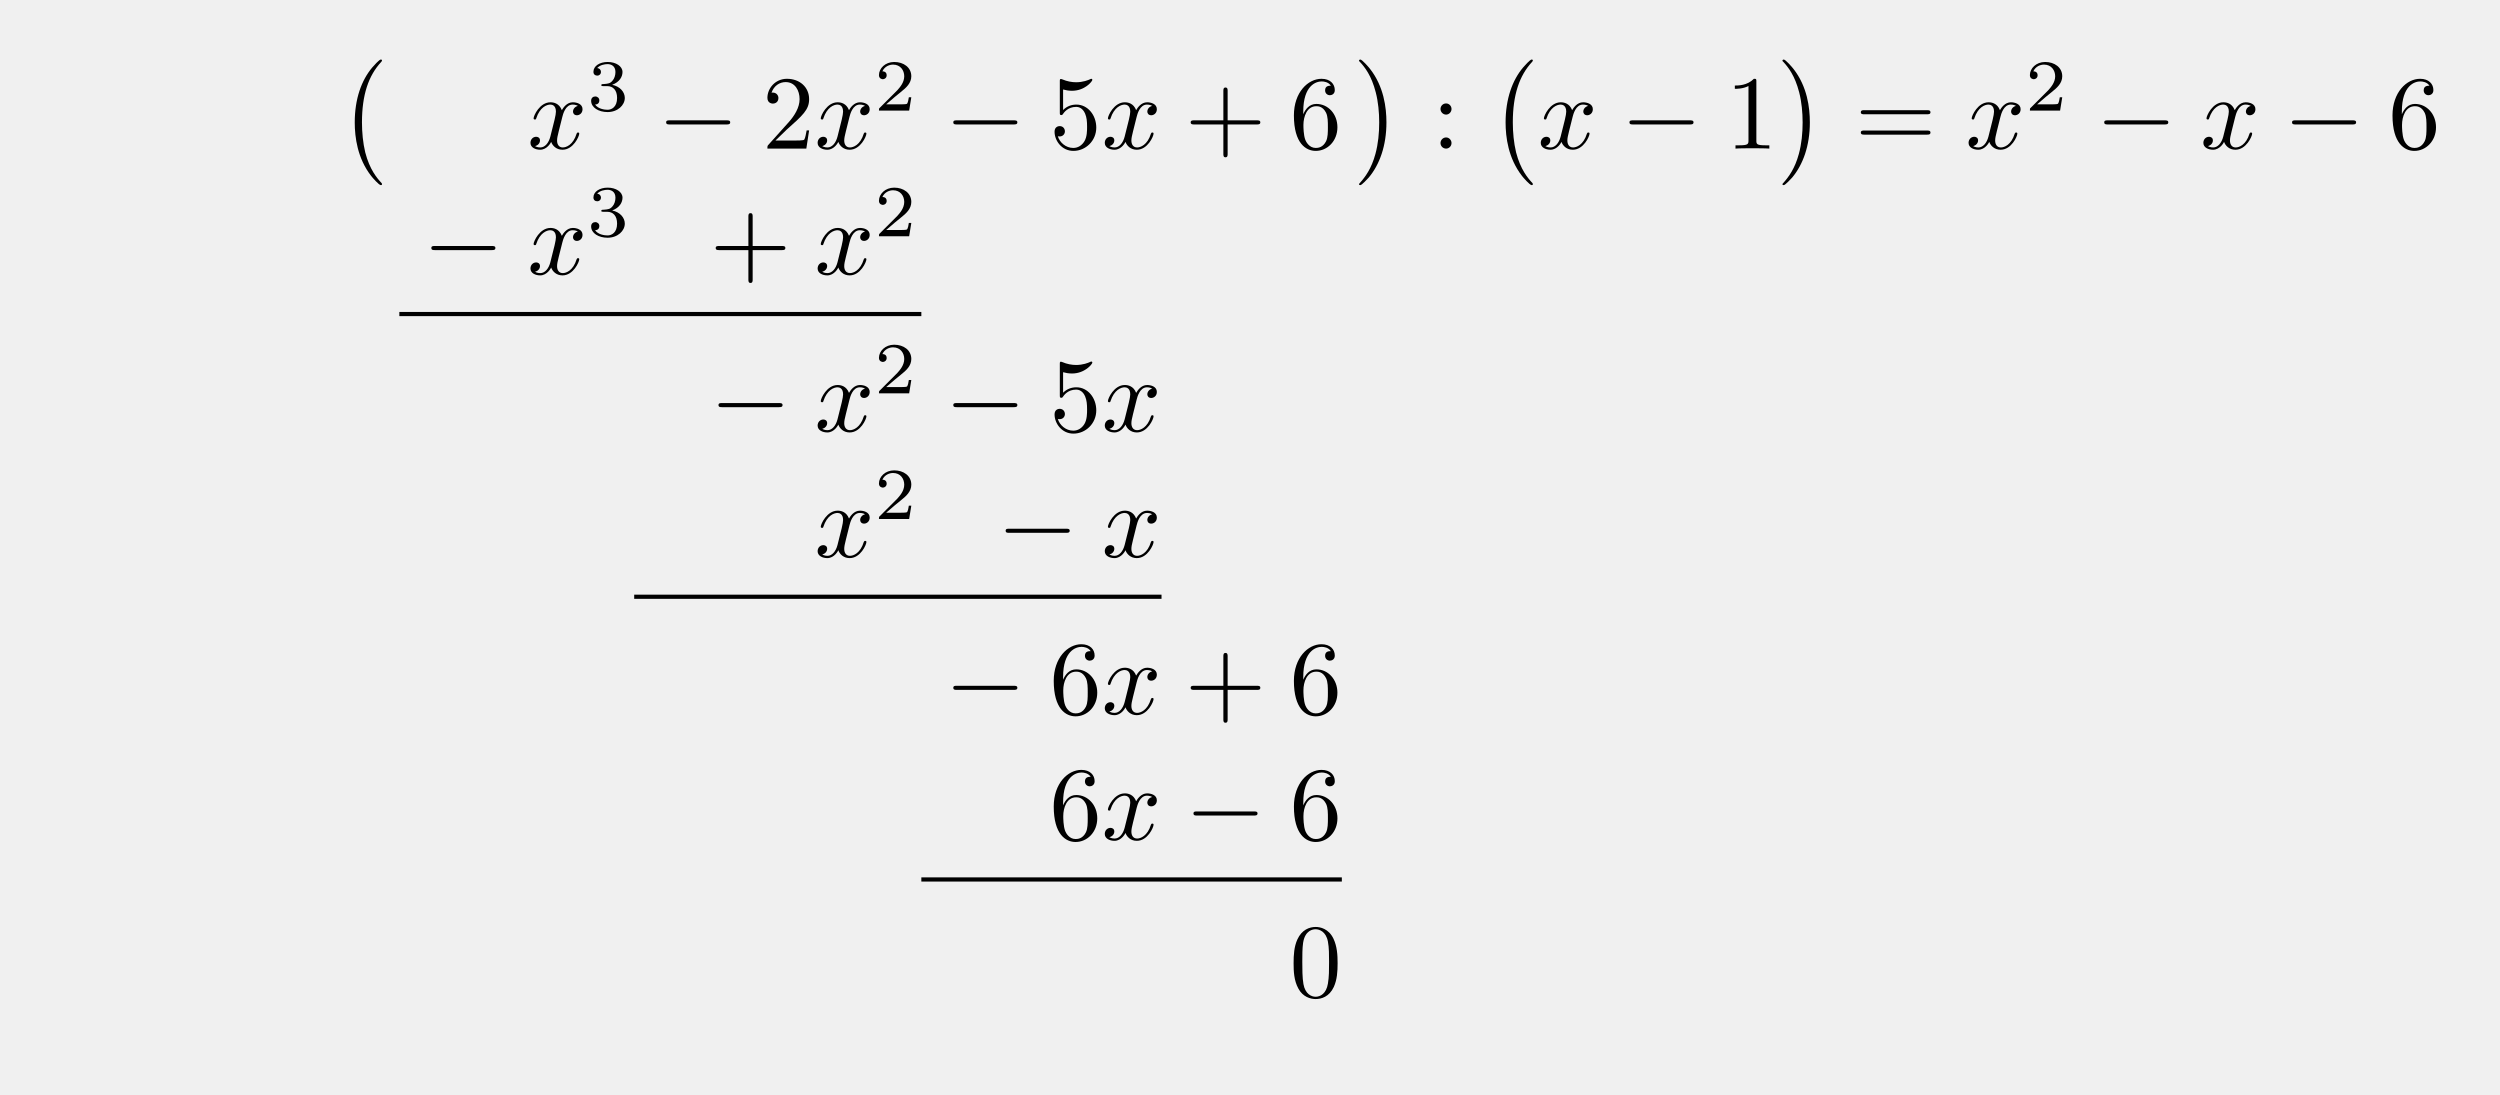
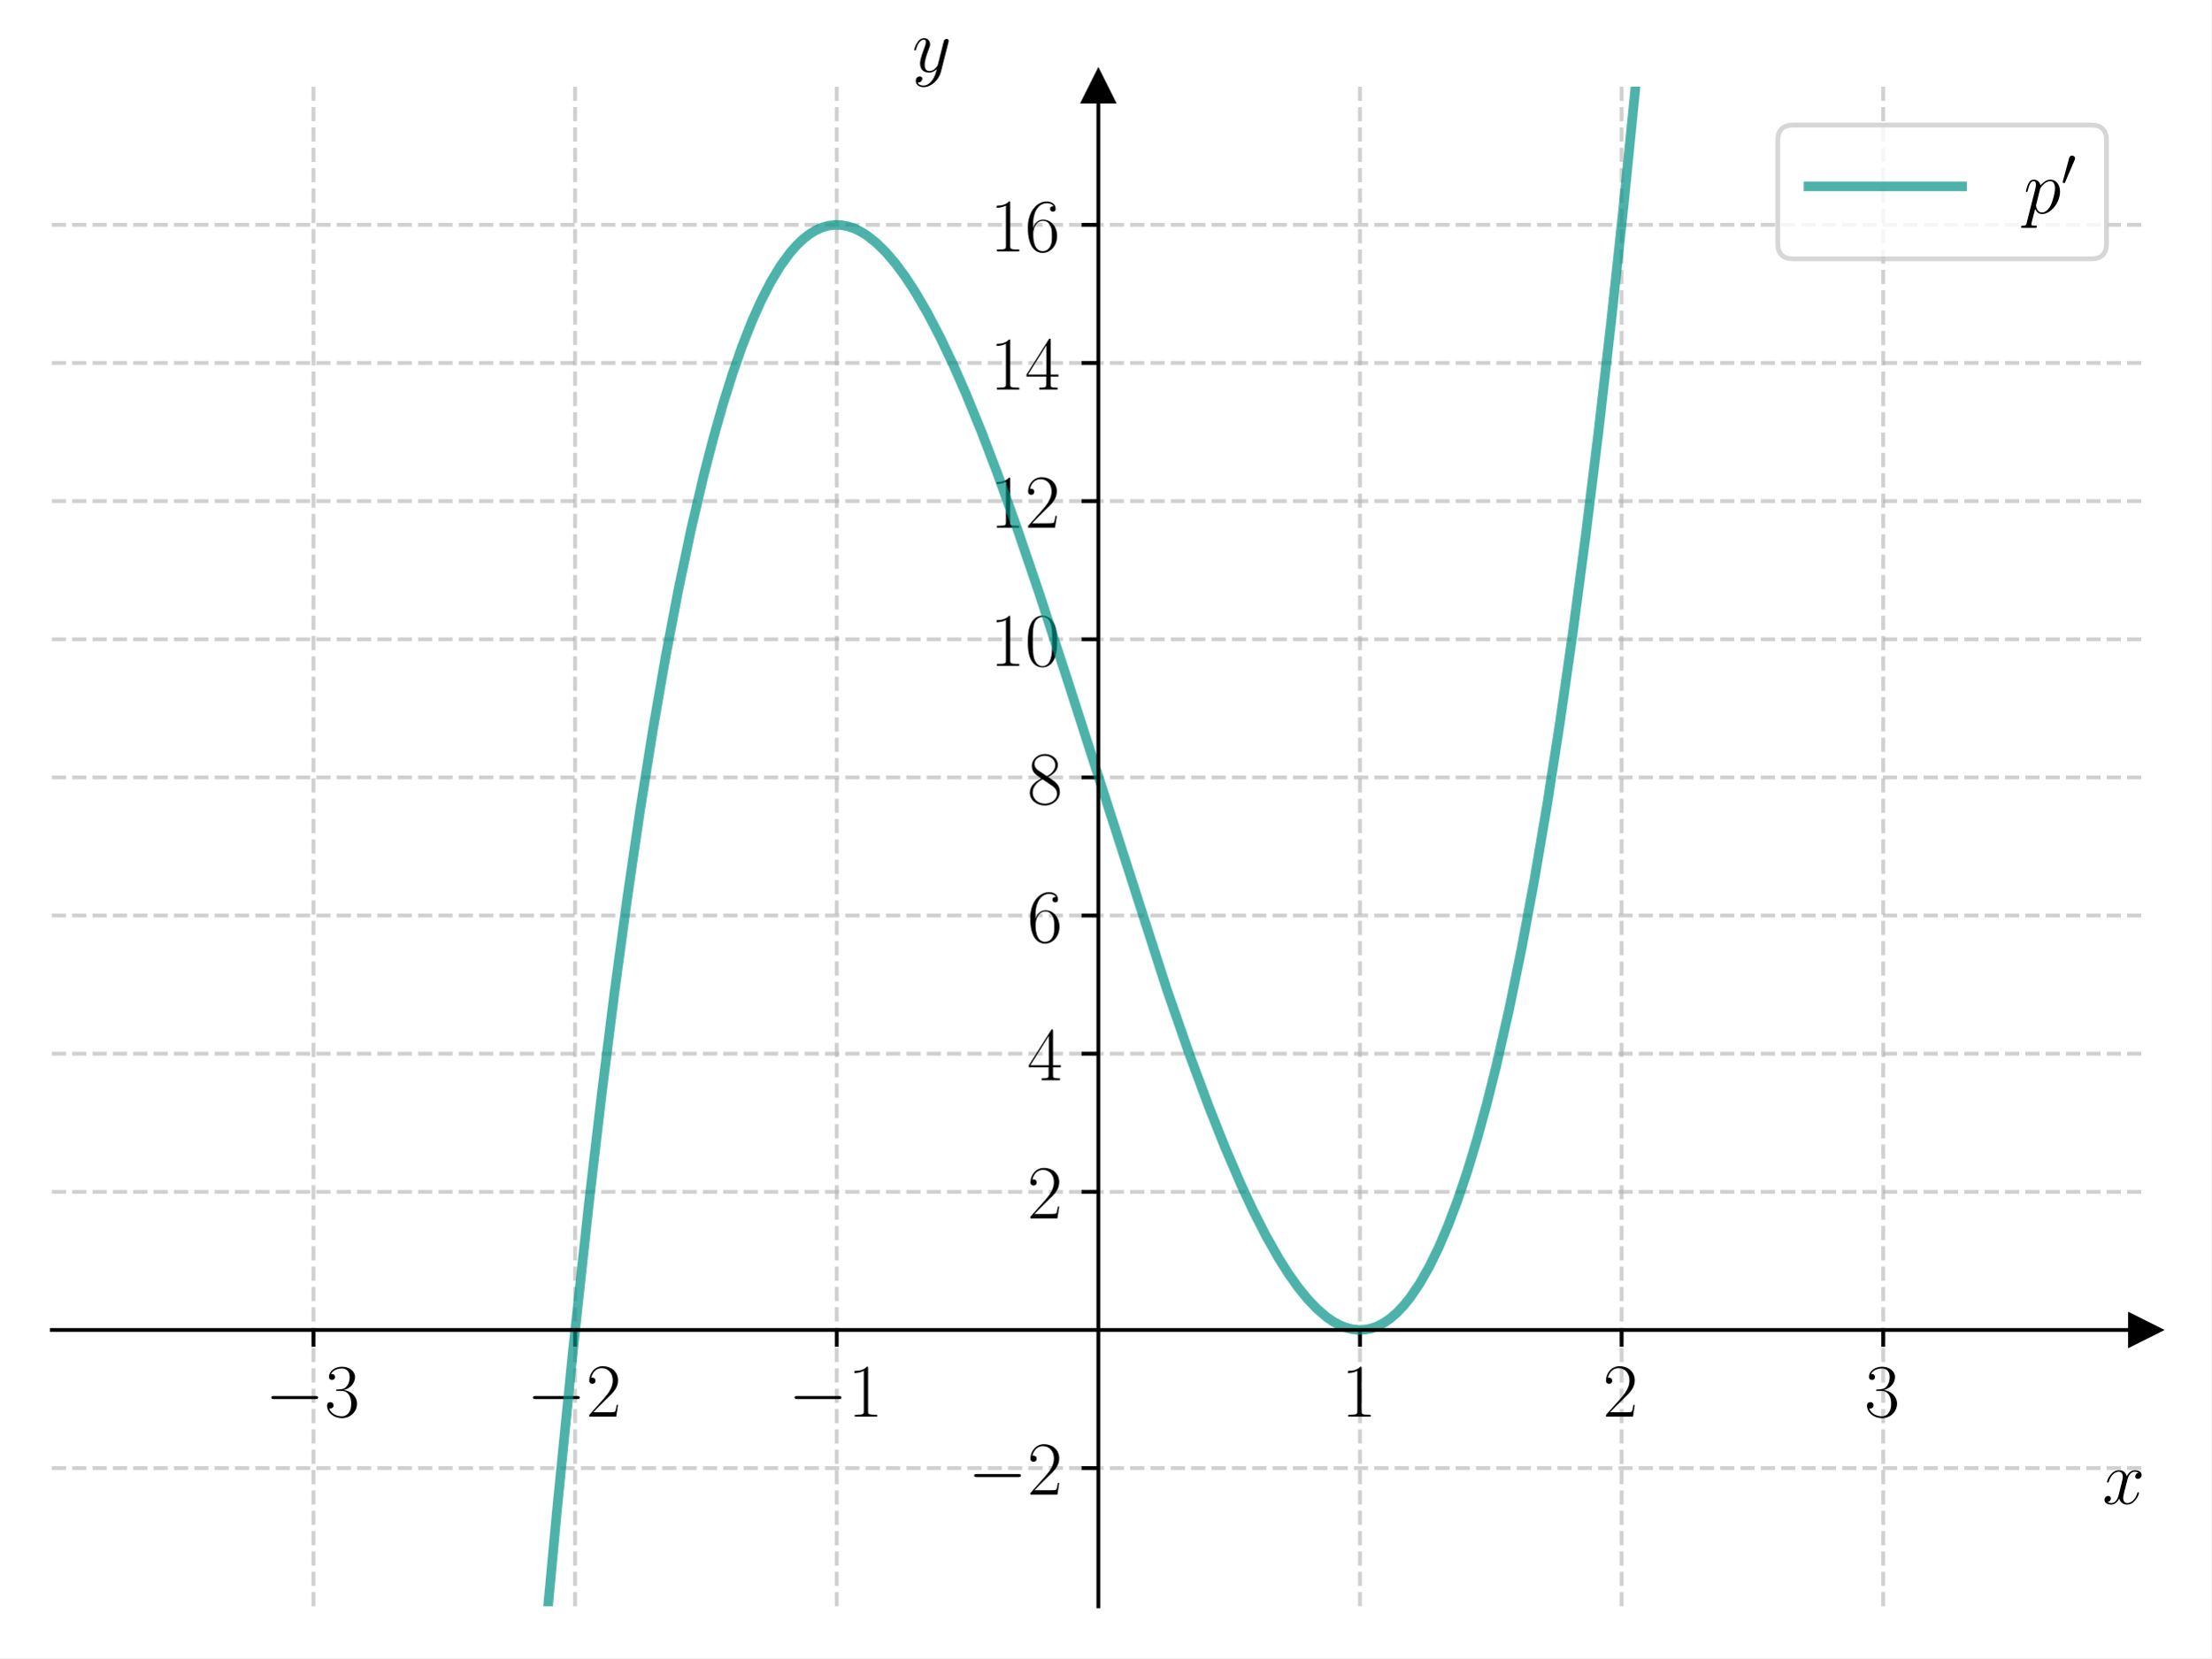
- <svg xmlns="http://www.w3.org/2000/svg" xmlns:xlink="http://www.w3.org/1999/xlink" width="237.86" height="104.091" viewBox="0 0 237.86 104.091">
+ <svg xmlns="http://www.w3.org/2000/svg" xmlns:xlink="http://www.w3.org/1999/xlink" width="460.8pt" height="345.6pt" viewBox="0 0 460.8 345.6" version="1.1">
  <defs>
-     <g>
-       <g id="glyph-0-0">
-         <path d="M 4.109 11.453 C 4.109 11.422 4.094 11.391 4.078 11.359 C 3.625 10.875 2.938 10.062 2.516 8.438 C 2.297 7.531 2.203 6.516 2.203 5.578 C 2.203 2.953 2.828 1.125 4.031 -0.172 C 4.109 -0.266 4.109 -0.281 4.109 -0.297 C 4.109 -0.406 4.031 -0.406 4 -0.406 C 3.844 -0.406 3.312 0.203 3.188 0.344 C 2.156 1.562 1.516 3.344 1.516 5.578 C 1.516 6.984 1.766 8.984 3.078 10.672 C 3.172 10.797 3.812 11.547 4 11.547 C 4.031 11.547 4.109 11.547 4.109 11.453 Z M 4.109 11.453 " />
-       </g>
-       <g id="glyph-0-1">
-         <path d="M 3.047 5.578 C 3.047 4.172 2.797 2.156 1.484 0.484 C 1.391 0.359 0.734 -0.406 0.562 -0.406 C 0.516 -0.406 0.438 -0.375 0.438 -0.297 C 0.438 -0.266 0.453 -0.234 0.5 -0.203 C 0.984 0.312 1.625 1.125 2.031 2.719 C 2.266 3.625 2.359 4.641 2.359 5.578 C 2.359 6.578 2.266 7.594 2 8.578 C 1.625 9.969 1.031 10.766 0.531 11.328 C 0.438 11.422 0.438 11.438 0.438 11.453 C 0.438 11.531 0.516 11.547 0.562 11.547 C 0.703 11.547 1.25 10.953 1.375 10.812 C 2.391 9.594 3.047 7.812 3.047 5.578 Z M 3.047 5.578 " />
-       </g>
-       <g id="glyph-1-0">
-         <path d="M 3.328 -3.016 C 3.391 -3.266 3.625 -4.188 4.312 -4.188 C 4.359 -4.188 4.609 -4.188 4.812 -4.062 C 4.531 -4 4.344 -3.766 4.344 -3.516 C 4.344 -3.359 4.453 -3.172 4.719 -3.172 C 4.938 -3.172 5.25 -3.344 5.25 -3.75 C 5.25 -4.266 4.672 -4.406 4.328 -4.406 C 3.75 -4.406 3.406 -3.875 3.281 -3.656 C 3.031 -4.312 2.5 -4.406 2.203 -4.406 C 1.172 -4.406 0.594 -3.125 0.594 -2.875 C 0.594 -2.766 0.703 -2.766 0.719 -2.766 C 0.797 -2.766 0.828 -2.797 0.844 -2.875 C 1.188 -3.938 1.844 -4.188 2.188 -4.188 C 2.375 -4.188 2.719 -4.094 2.719 -3.516 C 2.719 -3.203 2.547 -2.547 2.188 -1.141 C 2.031 -0.531 1.672 -0.109 1.234 -0.109 C 1.172 -0.109 0.953 -0.109 0.734 -0.234 C 0.984 -0.297 1.203 -0.5 1.203 -0.781 C 1.203 -1.047 0.984 -1.125 0.844 -1.125 C 0.531 -1.125 0.297 -0.875 0.297 -0.547 C 0.297 -0.094 0.781 0.109 1.219 0.109 C 1.891 0.109 2.25 -0.594 2.266 -0.641 C 2.391 -0.281 2.75 0.109 3.344 0.109 C 4.375 0.109 4.938 -1.172 4.938 -1.422 C 4.938 -1.531 4.859 -1.531 4.828 -1.531 C 4.734 -1.531 4.719 -1.484 4.688 -1.422 C 4.359 -0.344 3.688 -0.109 3.375 -0.109 C 2.984 -0.109 2.828 -0.422 2.828 -0.766 C 2.828 -0.984 2.875 -1.203 2.984 -1.641 Z M 3.328 -3.016 " />
-       </g>
-       <g id="glyph-2-0">
-         <path d="M 1.906 -2.328 C 2.453 -2.328 2.844 -1.953 2.844 -1.203 C 2.844 -0.344 2.328 -0.078 1.938 -0.078 C 1.656 -0.078 1.031 -0.156 0.75 -0.578 C 1.078 -0.578 1.156 -0.812 1.156 -0.969 C 1.156 -1.188 0.984 -1.344 0.766 -1.344 C 0.578 -1.344 0.375 -1.219 0.375 -0.938 C 0.375 -0.281 1.094 0.141 1.938 0.141 C 2.906 0.141 3.578 -0.516 3.578 -1.203 C 3.578 -1.75 3.141 -2.297 2.375 -2.453 C 3.094 -2.719 3.359 -3.234 3.359 -3.672 C 3.359 -4.219 2.734 -4.625 1.953 -4.625 C 1.188 -4.625 0.594 -4.25 0.594 -3.688 C 0.594 -3.453 0.75 -3.328 0.953 -3.328 C 1.172 -3.328 1.312 -3.484 1.312 -3.672 C 1.312 -3.875 1.172 -4.031 0.953 -4.047 C 1.203 -4.344 1.672 -4.422 1.938 -4.422 C 2.25 -4.422 2.688 -4.266 2.688 -3.672 C 2.688 -3.375 2.594 -3.047 2.406 -2.844 C 2.188 -2.578 1.984 -2.562 1.641 -2.531 C 1.469 -2.516 1.453 -2.516 1.422 -2.516 C 1.406 -2.516 1.344 -2.5 1.344 -2.422 C 1.344 -2.328 1.406 -2.328 1.531 -2.328 Z M 1.906 -2.328 " />
-       </g>
-       <g id="glyph-2-1">
-         <path d="M 3.516 -1.266 L 3.281 -1.266 C 3.266 -1.109 3.188 -0.703 3.094 -0.641 C 3.047 -0.594 2.516 -0.594 2.406 -0.594 L 1.125 -0.594 C 1.859 -1.234 2.109 -1.438 2.516 -1.766 C 3.031 -2.172 3.516 -2.609 3.516 -3.266 C 3.516 -4.109 2.781 -4.625 1.891 -4.625 C 1.031 -4.625 0.438 -4.016 0.438 -3.375 C 0.438 -3.031 0.734 -2.984 0.812 -2.984 C 0.969 -2.984 1.172 -3.109 1.172 -3.359 C 1.172 -3.484 1.125 -3.734 0.766 -3.734 C 0.984 -4.219 1.453 -4.375 1.781 -4.375 C 2.484 -4.375 2.844 -3.828 2.844 -3.266 C 2.844 -2.656 2.406 -2.188 2.188 -1.938 L 0.516 -0.266 C 0.438 -0.203 0.438 -0.188 0.438 0 L 3.312 0 Z M 3.516 -1.266 " />
-       </g>
-       <g id="glyph-3-0">
-         <path d="M 6.562 -2.297 C 6.734 -2.297 6.922 -2.297 6.922 -2.5 C 6.922 -2.688 6.734 -2.688 6.562 -2.688 L 1.172 -2.688 C 1 -2.688 0.828 -2.688 0.828 -2.5 C 0.828 -2.297 1 -2.297 1.172 -2.297 Z M 6.562 -2.297 " />
-       </g>
-       <g id="glyph-4-0">
-         <path d="M 1.266 -0.766 L 2.328 -1.797 C 3.875 -3.172 4.469 -3.703 4.469 -4.703 C 4.469 -5.844 3.578 -6.641 2.359 -6.641 C 1.234 -6.641 0.5 -5.719 0.5 -4.828 C 0.5 -4.281 1 -4.281 1.031 -4.281 C 1.203 -4.281 1.547 -4.391 1.547 -4.812 C 1.547 -5.062 1.359 -5.328 1.016 -5.328 C 0.938 -5.328 0.922 -5.328 0.891 -5.312 C 1.109 -5.969 1.656 -6.328 2.234 -6.328 C 3.141 -6.328 3.562 -5.516 3.562 -4.703 C 3.562 -3.906 3.078 -3.125 2.516 -2.5 L 0.609 -0.375 C 0.5 -0.266 0.5 -0.234 0.5 0 L 4.203 0 L 4.469 -1.734 L 4.234 -1.734 C 4.172 -1.438 4.109 -1 4 -0.844 C 3.938 -0.766 3.281 -0.766 3.062 -0.766 Z M 1.266 -0.766 " />
-       </g>
-       <g id="glyph-4-1">
-         <path d="M 4.469 -2 C 4.469 -3.188 3.656 -4.188 2.578 -4.188 C 2.109 -4.188 1.672 -4.031 1.312 -3.672 L 1.312 -5.625 C 1.516 -5.562 1.844 -5.5 2.156 -5.5 C 3.391 -5.5 4.094 -6.406 4.094 -6.531 C 4.094 -6.594 4.062 -6.641 3.984 -6.641 C 3.984 -6.641 3.953 -6.641 3.906 -6.609 C 3.703 -6.516 3.219 -6.312 2.547 -6.312 C 2.156 -6.312 1.688 -6.391 1.219 -6.594 C 1.141 -6.625 1.125 -6.625 1.109 -6.625 C 1 -6.625 1 -6.547 1 -6.391 L 1 -3.438 C 1 -3.266 1 -3.188 1.141 -3.188 C 1.219 -3.188 1.234 -3.203 1.281 -3.266 C 1.391 -3.422 1.75 -3.969 2.562 -3.969 C 3.078 -3.969 3.328 -3.516 3.406 -3.328 C 3.562 -2.953 3.594 -2.578 3.594 -2.078 C 3.594 -1.719 3.594 -1.125 3.344 -0.703 C 3.109 -0.312 2.734 -0.062 2.281 -0.062 C 1.562 -0.062 0.984 -0.594 0.812 -1.172 C 0.844 -1.172 0.875 -1.156 0.984 -1.156 C 1.312 -1.156 1.484 -1.406 1.484 -1.641 C 1.484 -1.891 1.312 -2.141 0.984 -2.141 C 0.844 -2.141 0.5 -2.062 0.5 -1.609 C 0.5 -0.75 1.188 0.219 2.297 0.219 C 3.453 0.219 4.469 -0.734 4.469 -2 Z M 4.469 -2 " />
-       </g>
-       <g id="glyph-4-2">
-         <path d="M 4.078 -2.297 L 6.859 -2.297 C 7 -2.297 7.188 -2.297 7.188 -2.5 C 7.188 -2.688 7 -2.688 6.859 -2.688 L 4.078 -2.688 L 4.078 -5.484 C 4.078 -5.625 4.078 -5.812 3.875 -5.812 C 3.672 -5.812 3.672 -5.625 3.672 -5.484 L 3.672 -2.688 L 0.891 -2.688 C 0.75 -2.688 0.562 -2.688 0.562 -2.5 C 0.562 -2.297 0.75 -2.297 0.891 -2.297 L 3.672 -2.297 L 3.672 0.5 C 3.672 0.641 3.672 0.828 3.875 0.828 C 4.078 0.828 4.078 0.641 4.078 0.5 Z M 4.078 -2.297 " />
-       </g>
-       <g id="glyph-4-3">
-         <path d="M 1.312 -3.266 L 1.312 -3.516 C 1.312 -6.031 2.547 -6.391 3.062 -6.391 C 3.297 -6.391 3.719 -6.328 3.938 -5.984 C 3.781 -5.984 3.391 -5.984 3.391 -5.547 C 3.391 -5.234 3.625 -5.078 3.844 -5.078 C 4 -5.078 4.312 -5.172 4.312 -5.562 C 4.312 -6.156 3.875 -6.641 3.047 -6.641 C 1.766 -6.641 0.422 -5.359 0.422 -3.156 C 0.422 -0.484 1.578 0.219 2.5 0.219 C 3.609 0.219 4.562 -0.719 4.562 -2.031 C 4.562 -3.297 3.672 -4.25 2.562 -4.25 C 1.891 -4.25 1.516 -3.75 1.312 -3.266 Z M 2.5 -0.062 C 1.875 -0.062 1.578 -0.656 1.516 -0.812 C 1.328 -1.281 1.328 -2.078 1.328 -2.25 C 1.328 -3.031 1.656 -4.031 2.547 -4.031 C 2.719 -4.031 3.172 -4.031 3.484 -3.406 C 3.656 -3.047 3.656 -2.531 3.656 -2.047 C 3.656 -1.562 3.656 -1.062 3.484 -0.703 C 3.188 -0.109 2.734 -0.062 2.5 -0.062 Z M 2.5 -0.062 " />
-       </g>
-       <g id="glyph-4-4">
-         <path d="M 1.906 -3.766 C 1.906 -4.062 1.672 -4.297 1.391 -4.297 C 1.094 -4.297 0.859 -4.062 0.859 -3.766 C 0.859 -3.484 1.094 -3.234 1.391 -3.234 C 1.672 -3.234 1.906 -3.484 1.906 -3.766 Z M 1.906 -0.531 C 1.906 -0.812 1.672 -1.062 1.391 -1.062 C 1.094 -1.062 0.859 -0.812 0.859 -0.531 C 0.859 -0.234 1.094 0 1.391 0 C 1.672 0 1.906 -0.234 1.906 -0.531 Z M 1.906 -0.531 " />
-       </g>
-       <g id="glyph-4-5">
-         <path d="M 2.938 -6.375 C 2.938 -6.625 2.938 -6.641 2.703 -6.641 C 2.078 -6 1.203 -6 0.891 -6 L 0.891 -5.688 C 1.094 -5.688 1.672 -5.688 2.188 -5.953 L 2.188 -0.781 C 2.188 -0.422 2.156 -0.312 1.266 -0.312 L 0.953 -0.312 L 0.953 0 C 1.297 -0.031 2.156 -0.031 2.562 -0.031 C 2.953 -0.031 3.828 -0.031 4.172 0 L 4.172 -0.312 L 3.859 -0.312 C 2.953 -0.312 2.938 -0.422 2.938 -0.781 Z M 2.938 -6.375 " />
-       </g>
-       <g id="glyph-4-6">
-         <path d="M 6.844 -3.266 C 7 -3.266 7.188 -3.266 7.188 -3.453 C 7.188 -3.656 7 -3.656 6.859 -3.656 L 0.891 -3.656 C 0.75 -3.656 0.562 -3.656 0.562 -3.453 C 0.562 -3.266 0.75 -3.266 0.891 -3.266 Z M 6.859 -1.328 C 7 -1.328 7.188 -1.328 7.188 -1.531 C 7.188 -1.719 7 -1.719 6.844 -1.719 L 0.891 -1.719 C 0.75 -1.719 0.562 -1.719 0.562 -1.531 C 0.562 -1.328 0.75 -1.328 0.891 -1.328 Z M 6.859 -1.328 " />
-       </g>
-       <g id="glyph-4-7">
-         <path d="M 4.578 -3.188 C 4.578 -3.984 4.531 -4.781 4.188 -5.516 C 3.734 -6.484 2.906 -6.641 2.5 -6.641 C 1.891 -6.641 1.172 -6.375 0.75 -5.453 C 0.438 -4.766 0.391 -3.984 0.391 -3.188 C 0.391 -2.438 0.422 -1.547 0.844 -0.781 C 1.266 0.016 2 0.219 2.484 0.219 C 3.016 0.219 3.781 0.016 4.219 -0.938 C 4.531 -1.625 4.578 -2.406 4.578 -3.188 Z M 2.484 0 C 2.094 0 1.5 -0.25 1.328 -1.203 C 1.219 -1.797 1.219 -2.719 1.219 -3.312 C 1.219 -3.953 1.219 -4.609 1.297 -5.141 C 1.484 -6.328 2.234 -6.422 2.484 -6.422 C 2.812 -6.422 3.469 -6.234 3.656 -5.25 C 3.766 -4.688 3.766 -3.938 3.766 -3.312 C 3.766 -2.562 3.766 -1.891 3.656 -1.25 C 3.5 -0.297 2.938 0 2.484 0 Z M 2.484 0 " />
-       </g>
+     <style type="text/css">*{stroke-linejoin: round; stroke-linecap: butt}</style>
+   </defs>
+   <g id="figure_1">
+     <g id="patch_1">
+       <path d="M 0 345.6  L 460.8 345.6  L 460.8 0  L 0 0  z " style="fill: #ffffff" />
    </g>
+     <g id="axes_1">
+       <g id="patch_2">
+         <path d="M 10.8 334.8  L 447 334.8  L 447 18.065  L 10.8 18.065  z " style="fill: #ffffff" />
+       </g>
+       <g id="matplotlib.axis_1">
+         <g id="xtick_1">
+           <g id="line2d_1">
+             <path d="M 65.325 334.8  L 65.325 18.065  " clip-path="url(#pd3515b9372)" style="fill: none; stroke-dasharray: 2.96,1.28; stroke-dashoffset: 0; stroke: #b0b0b0; stroke-opacity: 0.6; stroke-width: 0.8" />
+           </g>
+           <g id="line2d_2">
+             <defs>
+               <path id="md8da3b4381" d="M 0 0  L 0 3.5  " style="stroke: #000000; stroke-width: 0.8" />
+             </defs>
+             <g>
+               <use xlink:href="#md8da3b4381" x="65.325" y="277.212" style="stroke: #000000; stroke-width: 0.8" />
+             </g>
+           </g>
+           <g id="text_1">
+             <g transform="translate(55.22401 295.2813) scale(0.16 -0.16)">
+               <defs>
+                 <path id="CMSY10-0" d="M 4218 1472  C 4326 1472 4442 1472 4442 1600  C 4442 1728 4326 1728 4218 1728  L 755 1728  C 646 1728 531 1728 531 1600  C 531 1472 646 1472 755 1472  L 4218 1472  z " transform="scale(0.015625)" />
+                 <path id="CMR17-33" d="M 1414 2157  C 1984 2157 2234 1662 2234 1090  C 2234 320 1824 25 1453 25  C 1114 25 563 194 390 693  C 422 680 454 680 486 680  C 640 680 755 782 755 948  C 755 1133 614 1216 486 1216  C 378 1216 211 1165 211 926  C 211 335 787 -128 1466 -128  C 2176 -128 2720 430 2720 1085  C 2720 1707 2208 2157 1600 2227  C 2086 2328 2554 2756 2554 3329  C 2554 3820 2048 4179 1472 4179  C 890 4179 378 3829 378 3329  C 378 3110 544 3072 627 3072  C 762 3072 877 3155 877 3321  C 877 3486 762 3569 627 3569  C 602 3569 570 3569 544 3557  C 730 3959 1235 4032 1459 4032  C 1683 4032 2106 3925 2106 3320  C 2106 3143 2080 2828 1862 2550  C 1670 2304 1453 2304 1242 2284  C 1210 2284 1062 2269 1037 2269  C 992 2263 966 2257 966 2208  C 966 2163 973 2157 1101 2157  L 1414 2157  z " transform="scale(0.015625)" />
+               </defs>
+               <use xlink:href="#CMSY10-0" transform="scale(0.996264)" />
+               <use xlink:href="#CMR17-33" transform="translate(77.48747 0) scale(0.996264)" />
+             </g>
+           </g>
+         </g>
+         <g id="xtick_2">
+           <g id="line2d_3">
+             <path d="M 119.85 334.8  L 119.85 18.065  " clip-path="url(#pd3515b9372)" style="fill: none; stroke-dasharray: 2.96,1.28; stroke-dashoffset: 0; stroke: #b0b0b0; stroke-opacity: 0.6; stroke-width: 0.8" />
+           </g>
+           <g id="line2d_4">
+             <g>
+               <use xlink:href="#md8da3b4381" x="119.85" y="277.212" style="stroke: #000000; stroke-width: 0.8" />
+             </g>
+           </g>
+           <g id="text_2">
+             <g transform="translate(109.749 295.2813) scale(0.16 -0.16)">
+               <defs>
+                 <path id="CMR17-32" d="M 2669 989  L 2554 989  C 2490 536 2438 459 2413 420  C 2381 369 1920 369 1830 369  L 602 369  C 832 619 1280 1072 1824 1597  C 2214 1967 2669 2402 2669 3035  C 2669 3790 2067 4224 1395 4224  C 691 4224 262 3604 262 3030  C 262 2780 448 2748 525 2748  C 589 2748 781 2787 781 3010  C 781 3207 614 3264 525 3264  C 486 3264 448 3258 422 3245  C 544 3790 915 4058 1306 4058  C 1862 4058 2227 3617 2227 3035  C 2227 2479 1901 2000 1536 1584  L 262 146  L 262 0  L 2515 0  L 2669 989  z " transform="scale(0.015625)" />
+               </defs>
+               <use xlink:href="#CMSY10-0" transform="scale(0.996264)" />
+               <use xlink:href="#CMR17-32" transform="translate(77.48747 0) scale(0.996264)" />
+             </g>
+           </g>
+         </g>
+         <g id="xtick_3">
+           <g id="line2d_5">
+             <path d="M 174.375 334.8  L 174.375 18.065  " clip-path="url(#pd3515b9372)" style="fill: none; stroke-dasharray: 2.96,1.28; stroke-dashoffset: 0; stroke: #b0b0b0; stroke-opacity: 0.6; stroke-width: 0.8" />
+           </g>
+           <g id="line2d_6">
+             <g>
+               <use xlink:href="#md8da3b4381" x="174.375" y="277.212" style="stroke: #000000; stroke-width: 0.8" />
+             </g>
+           </g>
+           <g id="text_3">
+             <g transform="translate(164.274 295.2813) scale(0.16 -0.16)">
+               <defs>
+                 <path id="CMR17-31" d="M 1702 4058  C 1702 4192 1696 4192 1606 4192  C 1357 3916 979 3827 621 3827  C 602 3827 570 3827 563 3808  C 557 3795 557 3782 557 3648  C 755 3648 1088 3686 1344 3839  L 1344 461  C 1344 236 1331 160 781 160  L 589 160  L 589 0  C 896 0 1216 0 1523 0  C 1830 0 2150 0 2458 0  L 2458 160  L 2266 160  C 1715 160 1702 230 1702 458  L 1702 4058  z " transform="scale(0.015625)" />
+               </defs>
+               <use xlink:href="#CMSY10-0" transform="scale(0.996264)" />
+               <use xlink:href="#CMR17-31" transform="translate(77.48747 0) scale(0.996264)" />
+             </g>
+           </g>
+         </g>
+         <g id="xtick_4">
+           <g id="line2d_7">
+             <path d="M 283.425 334.8  L 283.425 18.065  " clip-path="url(#pd3515b9372)" style="fill: none; stroke-dasharray: 2.96,1.28; stroke-dashoffset: 0; stroke: #b0b0b0; stroke-opacity: 0.6; stroke-width: 0.8" />
+           </g>
+           <g id="line2d_8">
+             <g>
+               <use xlink:href="#md8da3b4381" x="283.425" y="277.212" style="stroke: #000000; stroke-width: 0.8" />
+             </g>
+           </g>
+           <g id="text_4">
+             <g transform="translate(279.523 295.2813) scale(0.16 -0.16)">
+               <use xlink:href="#CMR17-31" transform="scale(0.996264)" />
+             </g>
+           </g>
+         </g>
+         <g id="xtick_5">
+           <g id="line2d_9">
+             <path d="M 337.95 334.8  L 337.95 18.065  " clip-path="url(#pd3515b9372)" style="fill: none; stroke-dasharray: 2.96,1.28; stroke-dashoffset: 0; stroke: #b0b0b0; stroke-opacity: 0.6; stroke-width: 0.8" />
+           </g>
+           <g id="line2d_10">
+             <g>
+               <use xlink:href="#md8da3b4381" x="337.95" y="277.212" style="stroke: #000000; stroke-width: 0.8" />
+             </g>
+           </g>
+           <g id="text_5">
+             <g transform="translate(334.048 295.2813) scale(0.16 -0.16)">
+               <use xlink:href="#CMR17-32" transform="scale(0.996264)" />
+             </g>
+           </g>
+         </g>
+         <g id="xtick_6">
+           <g id="line2d_11">
+             <path d="M 392.475 334.8  L 392.475 18.065  " clip-path="url(#pd3515b9372)" style="fill: none; stroke-dasharray: 2.96,1.28; stroke-dashoffset: 0; stroke: #b0b0b0; stroke-opacity: 0.6; stroke-width: 0.8" />
+           </g>
+           <g id="line2d_12">
+             <g>
+               <use xlink:href="#md8da3b4381" x="392.475" y="277.212" style="stroke: #000000; stroke-width: 0.8" />
+             </g>
+           </g>
+           <g id="text_6">
+             <g transform="translate(388.573 295.2813) scale(0.16 -0.16)">
+               <use xlink:href="#CMR17-33" transform="scale(0.996264)" />
+             </g>
+           </g>
+         </g>
+         <g id="text_7">
+           <g transform="translate(438.1306 313.4504) scale(0.16 -0.16)">
+             <defs>
+               <path id="CMMI12-78" d="M 3034 2606  C 2829 2567 2752 2414 2752 2293  C 2752 2139 2874 2088 2963 2088  C 3155 2088 3290 2254 3290 2427  C 3290 2695 2982 2816 2714 2816  C 2323 2816 2106 2433 2048 2312  C 1901 2816 1504 2816 1389 2816  C 736 2816 390 1980 390 1839  C 390 1814 416 1782 461 1782  C 512 1782 525 1820 538 1846  C 755 2555 1184 2689 1370 2689  C 1658 2689 1715 2420 1715 2267  C 1715 2127 1677 1980 1600 1673  L 1382 798  C 1286 415 1101 64 762 64  C 730 64 570 64 435 147  C 666 192 717 383 717 460  C 717 588 621 664 499 664  C 346 664 179 530 179 326  C 179 57 480 -64 755 -64  C 1062 -64 1280 179 1414 441  C 1517 64 1837 -64 2074 -64  C 2726 -64 3072 773 3072 913  C 3072 945 3046 971 3008 971  C 2950 971 2944 939 2925 888  C 2752 326 2381 64 2093 64  C 1869 64 1747 230 1747 492  C 1747 632 1773 734 1875 1156  L 2099 2024  C 2195 2408 2413 2689 2707 2689  C 2720 2689 2899 2689 3034 2606  z " transform="scale(0.015625)" />
+             </defs>
+             <use xlink:href="#CMMI12-78" transform="scale(0.996264)" />
+           </g>
+         </g>
+       </g>
+       <g id="matplotlib.axis_2">
+         <g id="ytick_1">
+           <g id="line2d_13">
+             <path d="M 10.8 306.006  L 447 306.006  " clip-path="url(#pd3515b9372)" style="fill: none; stroke-dasharray: 2.96,1.28; stroke-dashoffset: 0; stroke: #b0b0b0; stroke-opacity: 0.6; stroke-width: 0.8" />
+           </g>
+           <g id="line2d_14">
+             <defs>
+               <path id="m8eef1fa5de" d="M 0 0  L -3.5 0  " style="stroke: #000000; stroke-width: 0.8" />
+             </defs>
+             <g>
+               <use xlink:href="#m8eef1fa5de" x="228.9" y="306.006" style="stroke: #000000; stroke-width: 0.8" />
+             </g>
+           </g>
+           <g id="text_8">
+             <g transform="translate(201.698 311.5407) scale(0.16 -0.16)">
+               <use xlink:href="#CMSY10-0" transform="scale(0.996264)" />
+               <use xlink:href="#CMR17-32" transform="translate(77.48747 0) scale(0.996264)" />
+             </g>
+           </g>
+         </g>
+         <g id="ytick_2">
+           <g id="line2d_15">
+             <path d="M 10.8 248.418  L 447 248.418  " clip-path="url(#pd3515b9372)" style="fill: none; stroke-dasharray: 2.96,1.28; stroke-dashoffset: 0; stroke: #b0b0b0; stroke-opacity: 0.6; stroke-width: 0.8" />
+           </g>
+           <g id="line2d_16">
+             <g>
+               <use xlink:href="#m8eef1fa5de" x="228.9" y="248.418" style="stroke: #000000; stroke-width: 0.8" />
+             </g>
+           </g>
+           <g id="text_9">
+             <g transform="translate(214.096 253.9524) scale(0.16 -0.16)">
+               <use xlink:href="#CMR17-32" transform="scale(0.996264)" />
+             </g>
+           </g>
+         </g>
+         <g id="ytick_3">
+           <g id="line2d_17">
+             <path d="M 10.8 219.623  L 447 219.623  " clip-path="url(#pd3515b9372)" style="fill: none; stroke-dasharray: 2.96,1.28; stroke-dashoffset: 0; stroke: #b0b0b0; stroke-opacity: 0.6; stroke-width: 0.8" />
+           </g>
+           <g id="line2d_18">
+             <g>
+               <use xlink:href="#m8eef1fa5de" x="228.9" y="219.623" style="stroke: #000000; stroke-width: 0.8" />
+             </g>
+           </g>
+           <g id="text_10">
+             <g transform="translate(214.096 225.1583) scale(0.16 -0.16)">
+               <defs>
+                 <path id="CMR17-34" d="M 2150 4122  C 2150 4256 2144 4256 2029 4256  L 128 1254  L 128 1088  L 1779 1088  L 1779 457  C 1779 224 1766 160 1318 160  L 1197 160  L 1197 0  C 1402 0 1747 0 1965 0  C 2182 0 2528 0 2733 0  L 2733 160  L 2611 160  C 2163 160 2150 224 2150 457  L 2150 1088  L 2803 1088  L 2803 1254  L 2150 1254  L 2150 4122  z M 1798 3703  L 1798 1254  L 256 1254  L 1798 3703  z " transform="scale(0.015625)" />
+               </defs>
+               <use xlink:href="#CMR17-34" transform="scale(0.996264)" />
+             </g>
+           </g>
+         </g>
+         <g id="ytick_4">
+           <g id="line2d_19">
+             <path d="M 10.8 190.829  L 447 190.829  " clip-path="url(#pd3515b9372)" style="fill: none; stroke-dasharray: 2.96,1.28; stroke-dashoffset: 0; stroke: #b0b0b0; stroke-opacity: 0.6; stroke-width: 0.8" />
+           </g>
+           <g id="line2d_20">
+             <g>
+               <use xlink:href="#m8eef1fa5de" x="228.9" y="190.829" style="stroke: #000000; stroke-width: 0.8" />
+             </g>
+           </g>
+           <g id="text_11">
+             <g transform="translate(214.096 196.3641) scale(0.16 -0.16)">
+               <defs>
+                 <path id="CMR17-36" d="M 678 2176  C 678 3690 1395 4032 1811 4032  C 1946 4032 2272 4009 2400 3776  C 2298 3776 2106 3776 2106 3553  C 2106 3381 2246 3323 2336 3323  C 2394 3323 2566 3348 2566 3560  C 2566 3954 2246 4179 1805 4179  C 1043 4179 243 3390 243 1984  C 243 253 966 -128 1478 -128  C 2099 -128 2688 427 2688 1283  C 2688 2081 2170 2662 1517 2662  C 1126 2662 838 2407 678 1960  L 678 2176  z M 1478 25  C 691 25 691 1200 691 1436  C 691 1896 909 2560 1504 2560  C 1613 2560 1926 2560 2138 2120  C 2253 1870 2253 1609 2253 1289  C 2253 944 2253 690 2118 434  C 1978 171 1773 25 1478 25  z " transform="scale(0.015625)" />
+               </defs>
+               <use xlink:href="#CMR17-36" transform="scale(0.996264)" />
+             </g>
+           </g>
+         </g>
+         <g id="ytick_5">
+           <g id="line2d_21">
+             <path d="M 10.8 162.035  L 447 162.035  " clip-path="url(#pd3515b9372)" style="fill: none; stroke-dasharray: 2.96,1.28; stroke-dashoffset: 0; stroke: #b0b0b0; stroke-opacity: 0.6; stroke-width: 0.8" />
+           </g>
+           <g id="line2d_22">
+             <g>
+               <use xlink:href="#m8eef1fa5de" x="228.9" y="162.035" style="stroke: #000000; stroke-width: 0.8" />
+             </g>
+           </g>
+           <g id="text_12">
+             <g transform="translate(214.096 167.57) scale(0.16 -0.16)">
+               <defs>
+                 <path id="CMR17-38" d="M 1741 2264  C 2144 2467 2554 2773 2554 3263  C 2554 3841 1990 4179 1472 4179  C 890 4179 378 3759 378 3180  C 378 3021 416 2747 666 2505  C 730 2442 998 2251 1171 2130  C 883 1983 211 1634 211 934  C 211 279 838 -128 1459 -128  C 2144 -128 2720 362 2720 1010  C 2720 1590 2330 1857 2074 2029  L 1741 2264  z M 902 2822  C 851 2854 595 3051 595 3351  C 595 3739 998 4032 1459 4032  C 1965 4032 2336 3676 2336 3262  C 2336 2669 1670 2331 1638 2331  C 1632 2331 1626 2331 1574 2370  L 902 2822  z M 2080 1519  C 2176 1449 2483 1240 2483 851  C 2483 381 2010 25 1472 25  C 890 25 448 438 448 940  C 448 1443 838 1862 1280 2060  L 2080 1519  z " transform="scale(0.015625)" />
+               </defs>
+               <use xlink:href="#CMR17-38" transform="scale(0.996264)" />
+             </g>
+           </g>
+         </g>
+         <g id="ytick_6">
+           <g id="line2d_23">
+             <path d="M 10.8 133.241  L 447 133.241  " clip-path="url(#pd3515b9372)" style="fill: none; stroke-dasharray: 2.96,1.28; stroke-dashoffset: 0; stroke: #b0b0b0; stroke-opacity: 0.6; stroke-width: 0.8" />
+           </g>
+           <g id="line2d_24">
+             <g>
+               <use xlink:href="#m8eef1fa5de" x="228.9" y="133.241" style="stroke: #000000; stroke-width: 0.8" />
+             </g>
+           </g>
+           <g id="text_13">
+             <g transform="translate(206.292 138.7759) scale(0.16 -0.16)">
+               <defs>
+                 <path id="CMR17-30" d="M 2688 2025  C 2688 2416 2682 3080 2413 3591  C 2176 4039 1798 4198 1466 4198  C 1158 4198 768 4058 525 3597  C 269 3118 243 2524 243 2025  C 243 1661 250 1106 448 619  C 723 -39 1216 -128 1466 -128  C 1760 -128 2208 -7 2470 600  C 2662 1042 2688 1559 2688 2025  z M 1466 -26  C 1056 -26 813 325 723 812  C 653 1188 653 1738 653 2096  C 653 2588 653 2997 736 3387  C 858 3929 1216 4096 1466 4096  C 1728 4096 2067 3923 2189 3400  C 2272 3036 2278 2607 2278 2096  C 2278 1680 2278 1169 2202 792  C 2067 95 1690 -26 1466 -26  z " transform="scale(0.015625)" />
+               </defs>
+               <use xlink:href="#CMR17-31" transform="scale(0.996264)" />
+               <use xlink:href="#CMR17-30" transform="translate(45.69048 0) scale(0.996264)" />
+             </g>
+           </g>
+         </g>
+         <g id="ytick_7">
+           <g id="line2d_25">
+             <path d="M 10.8 104.447  L 447 104.447  " clip-path="url(#pd3515b9372)" style="fill: none; stroke-dasharray: 2.96,1.28; stroke-dashoffset: 0; stroke: #b0b0b0; stroke-opacity: 0.6; stroke-width: 0.8" />
+           </g>
+           <g id="line2d_26">
+             <g>
+               <use xlink:href="#m8eef1fa5de" x="228.9" y="104.447" style="stroke: #000000; stroke-width: 0.8" />
+             </g>
+           </g>
+           <g id="text_14">
+             <g transform="translate(206.292 109.9817) scale(0.16 -0.16)">
+               <use xlink:href="#CMR17-31" transform="scale(0.996264)" />
+               <use xlink:href="#CMR17-32" transform="translate(45.69048 0) scale(0.996264)" />
+             </g>
+           </g>
+         </g>
+         <g id="ytick_8">
+           <g id="line2d_27">
+             <path d="M 10.8 75.653  L 447 75.653  " clip-path="url(#pd3515b9372)" style="fill: none; stroke-dasharray: 2.96,1.28; stroke-dashoffset: 0; stroke: #b0b0b0; stroke-opacity: 0.6; stroke-width: 0.8" />
+           </g>
+           <g id="line2d_28">
+             <g>
+               <use xlink:href="#m8eef1fa5de" x="228.9" y="75.653" style="stroke: #000000; stroke-width: 0.8" />
+             </g>
+           </g>
+           <g id="text_15">
+             <g transform="translate(206.292 81.18759) scale(0.16 -0.16)">
+               <use xlink:href="#CMR17-31" transform="scale(0.996264)" />
+               <use xlink:href="#CMR17-34" transform="translate(45.69048 0) scale(0.996264)" />
+             </g>
+           </g>
+         </g>
+         <g id="ytick_9">
+           <g id="line2d_29">
+             <path d="M 10.8 46.859  L 447 46.859  " clip-path="url(#pd3515b9372)" style="fill: none; stroke-dasharray: 2.96,1.28; stroke-dashoffset: 0; stroke: #b0b0b0; stroke-opacity: 0.6; stroke-width: 0.8" />
+           </g>
+           <g id="line2d_30">
+             <g>
+               <use xlink:href="#m8eef1fa5de" x="228.9" y="46.859" style="stroke: #000000; stroke-width: 0.8" />
+             </g>
+           </g>
+           <g id="text_16">
+             <g transform="translate(206.292 52.39346) scale(0.16 -0.16)">
+               <use xlink:href="#CMR17-31" transform="scale(0.996264)" />
+               <use xlink:href="#CMR17-36" transform="translate(45.69048 0) scale(0.996264)" />
+             </g>
+           </g>
+         </g>
+         <g id="text_17">
+           <g transform="translate(190.0877 14.96506) scale(0.16 -0.16)">
+             <defs>
+               <path id="CMMI12-79" d="M 1683 -700  C 1510 -939 1261 -1152 947 -1152  C 870 -1152 563 -1152 467 -889  C 486 -895 518 -895 531 -895  C 723 -895 851 -729 851 -582  C 851 -435 730 -384 634 -384  C 531 -384 307 -458 307 -759  C 307 -1071 582 -1286 947 -1286  C 1587 -1286 2234 -700 2413 6  L 3040 2485  C 3046 2517 3059 2556 3059 2594  C 3059 2689 2982 2753 2886 2753  C 2829 2753 2694 2727 2643 2535  L 2170 658  C 2138 543 2138 530 2086 460  C 1958 281 1747 64 1440 64  C 1082 64 1050 415 1050 588  C 1050 952 1222 1443 1395 1903  C 1466 2088 1504 2178 1504 2305  C 1504 2574 1312 2816 998 2816  C 410 2816 173 1890 173 1839  C 173 1814 198 1782 243 1782  C 301 1782 307 1807 333 1897  C 486 2433 730 2689 979 2689  C 1037 2689 1146 2689 1146 2478  C 1146 2312 1075 2127 979 1884  C 666 1047 666 837 666 683  C 666 77 1101 -64 1421 -64  C 1606 -64 1837 -6 2061 230  L 2067 224  C 1971 -147 1907 -392 1683 -700  z " transform="scale(0.015625)" />
+             </defs>
+             <use xlink:href="#CMMI12-79" transform="scale(0.996264)" />
+           </g>
+         </g>
+       </g>
+       <g id="line2d_31">
+         <defs>
+           <path id="m804472b21e" d="M 3 0  L -3 -3  L -3 3  z " style="stroke: #000000; stroke-linejoin: miter" />
+         </defs>
+         <g>
+           <use xlink:href="#m804472b21e" x="447" y="277.212" style="stroke: #000000; stroke-linejoin: miter" />
+         </g>
+       </g>
+       <g id="line2d_32">
+         <defs>
+           <path id="m836a8b2e23" d="M 0 -3  L -3 3  L 3 3  z " style="stroke: #000000; stroke-linejoin: miter" />
+         </defs>
+         <g>
+           <use xlink:href="#m836a8b2e23" x="228.9" y="18.065" style="stroke: #000000; stroke-linejoin: miter" />
+         </g>
+       </g>
+       <g id="line2d_33">
+         <path d="M 113.117 346.6  L 116.055 314.977  L 119.384 281.667  L 122.713 250.944  L 125.376 228.175  L 128.039 206.971  L 130.702 187.292  L 133.365 169.097  L 136.028 152.346  L 138.691 136.999  L 141.354 123.016  L 144.017 110.356  L 146.68 98.979  L 148.677 91.264  L 150.674 84.231  L 152.672 77.864  L 154.669 72.144  L 156.666 67.056  L 158.663 62.582  L 160.661 58.705  L 162.658 55.409  L 164.655 52.675  L 165.987 51.157  L 167.318 49.878  L 168.65 48.83  L 169.981 48.011  L 171.313 47.414  L 172.644 47.035  L 173.976 46.868  L 175.307 46.909  L 176.639 47.152  L 177.97 47.593  L 179.302 48.227  L 180.633 49.047  L 182.63 50.619  L 184.628 52.584  L 186.625 54.926  L 188.622 57.627  L 190.619 60.67  L 193.282 65.232  L 195.945 70.331  L 198.608 75.929  L 201.271 81.985  L 204.6 90.137  L 207.929 98.864  L 211.923 109.982  L 216.584 123.674  L 222.575 142.085  L 243.214 206.347  L 247.874 219.728  L 251.868 230.507  L 255.197 238.898  L 258.526 246.669  L 261.189 252.385  L 263.852 257.613  L 266.515 262.312  L 268.512 265.466  L 270.509 268.283  L 272.507 270.747  L 274.504 272.839  L 276.501 274.544  L 277.833 275.456  L 279.164 276.184  L 280.496 276.722  L 281.827 277.065  L 283.159 277.208  L 284.49 277.145  L 285.822 276.873  L 287.153 276.386  L 288.485 275.678  L 289.816 274.745  L 291.148 273.582  L 292.479 272.184  L 293.811 270.546  L 295.808 267.626  L 297.805 264.138  L 299.802 260.064  L 301.8 255.387  L 303.797 250.091  L 305.794 244.157  L 307.791 237.57  L 309.789 230.312  L 311.786 222.366  L 314.449 210.672  L 317.112 197.685  L 319.775 183.364  L 322.438 167.67  L 325.101 150.562  L 327.764 132  L 330.427 111.943  L 333.09 90.351  L 335.753 67.185  L 338.416 42.404  L 341.745 9.094  L 342.703 -1  L 342.703 -1  " clip-path="url(#pd3515b9372)" style="fill: none; stroke: #029386; stroke-opacity: 0.7; stroke-width: 2; stroke-linecap: square" />
+       </g>
+       <g id="patch_3">
+         <path d="M 228.9 334.8  L 228.9 18.065  " style="fill: none; stroke: #000000; stroke-width: 0.8; stroke-linejoin: miter; stroke-linecap: square" />
+       </g>
+       <g id="patch_4">
+         <path d="M 447 334.8  L 447 18.065  " style="fill: none" />
+       </g>
+       <g id="patch_5">
+         <path d="M 10.8 277.212  L 447 277.212  " style="fill: none; stroke: #000000; stroke-width: 0.8; stroke-linejoin: miter; stroke-linecap: square" />
+       </g>
+       <g id="patch_6">
+         <path d="M 10.8 18.065  L 447 18.065  " style="fill: none" />
+       </g>
+       <g id="legend_1">
+         <g id="patch_7">
+           <path d="M 373.698 53.948  L 435.8 53.948  Q 439 53.948 439 50.748  L 439 29.265  Q 439 26.065 435.8 26.065  L 373.698 26.065  Q 370.498 26.065 370.498 29.265  L 370.498 50.748  Q 370.498 53.948 373.698 53.948  z " style="fill: #ffffff; opacity: 0.8; stroke: #cccccc; stroke-linejoin: miter" />
+         </g>
+         <g id="line2d_34">
+           <path d="M 376.898 38.848  L 392.898 38.848  L 408.898 38.848  " style="fill: none; stroke: #029386; stroke-opacity: 0.7; stroke-width: 2; stroke-linecap: square" />
+         </g>
+         <g id="text_18">
+           <g transform="translate(421.698 44.44808) scale(0.16 -0.16)">
+             <defs>
+               <path id="CMMI12-70" d="M 275 -789  C 230 -980 205 -1031 -58 -1031  C -134 -1031 -198 -1031 -198 -1152  C -198 -1165 -192 -1216 -122 -1216  C -38 -1216 51 -1216 134 -1216  L 410 -1216  C 544 -1216 870 -1216 1005 -1216  C 1043 -1216 1120 -1216 1120 -1101  C 1120 -1031 1075 -1031 966 -1031  C 672 -1031 653 -987 653 -937  C 653 -861 941 219 979 364  C 1050 185 1222 -64 1555 -64  C 2278 -64 3059 875 3059 1814  C 3059 2401 2726 2816 2246 2816  C 1837 2816 1491 2420 1421 2331  C 1370 2650 1120 2816 864 2816  C 678 2816 531 2727 410 2484  C 294 2254 205 1865 205 1839  C 205 1814 230 1782 275 1782  C 326 1782 333 1788 371 1935  C 467 2312 589 2689 845 2689  C 992 2689 1043 2587 1043 2397  C 1043 2245 1024 2181 998 2067  L 275 -789  z M 1382 1993  C 1427 2171 1606 2357 1709 2446  C 1779 2510 1990 2689 2234 2689  C 2515 2689 2643 2408 2643 2076  C 2643 1769 2464 1047 2304 715  C 2144 370 1850 64 1555 64  C 1120 64 1050 613 1050 639  C 1050 658 1062 709 1069 741  L 1382 1993  z " transform="scale(0.015625)" />
+               <path id="CMSY10-30" d="M 1619 3040  C 1651 3117 1677 3174 1677 3238  C 1677 3424 1510 3578 1312 3578  C 1133 3578 1018 3456 973 3290  L 211 493  C 211 480 186 410 186 403  C 186 333 352 288 403 288  C 442 288 448 307 486 390  L 1619 3040  z " transform="scale(0.015625)" />
+             </defs>
+             <use xlink:href="#CMMI12-70" transform="scale(0.996264)" />
+             <use xlink:href="#CMSY10-30" transform="translate(48.95951 36.15364) scale(0.697382)" />
+           </g>
+         </g>
+       </g>
+     </g>
+   </g>
+   <defs>
+     <clipPath id="pd3515b9372">
+       <rect x="10.8" y="18.065" width="436.2" height="316.735" />
+     </clipPath>
  </defs>
-   <g fill="rgb(0%, 0%, 0%)" fill-opacity="1">
-     <use xlink:href="#glyph-0-0" x="32.236" y="6.068" />
-   </g>
-   <g fill="rgb(0%, 0%, 0%)" fill-opacity="1">
-     <use xlink:href="#glyph-1-0" x="50.174" y="14.138" />
-   </g>
-   <g fill="rgb(0%, 0%, 0%)" fill-opacity="1">
-     <use xlink:href="#glyph-2-0" x="55.868" y="10.522" />
-   </g>
-   <g fill="rgb(0%, 0%, 0%)" fill-opacity="1">
-     <use xlink:href="#glyph-3-0" x="62.552" y="14.138" />
-   </g>
-   <g fill="rgb(0%, 0%, 0%)" fill-opacity="1">
-     <use xlink:href="#glyph-4-0" x="72.514" y="14.138" />
-   </g>
-   <g fill="rgb(0%, 0%, 0%)" fill-opacity="1">
-     <use xlink:href="#glyph-1-0" x="77.495" y="14.138" />
-   </g>
-   <g fill="rgb(0%, 0%, 0%)" fill-opacity="1">
-     <use xlink:href="#glyph-2-1" x="83.189" y="10.522" />
-   </g>
-   <g fill="rgb(0%, 0%, 0%)" fill-opacity="1">
-     <use xlink:href="#glyph-3-0" x="89.873" y="14.138" />
-   </g>
-   <g fill="rgb(0%, 0%, 0%)" fill-opacity="1">
-     <use xlink:href="#glyph-4-1" x="99.835" y="14.138" />
-   </g>
-   <g fill="rgb(0%, 0%, 0%)" fill-opacity="1">
-     <use xlink:href="#glyph-1-0" x="104.817" y="14.138" />
-   </g>
-   <g fill="rgb(0%, 0%, 0%)" fill-opacity="1">
-     <use xlink:href="#glyph-4-2" x="112.724" y="14.138" />
-   </g>
-   <g fill="rgb(0%, 0%, 0%)" fill-opacity="1">
-     <use xlink:href="#glyph-4-3" x="122.685" y="14.138" />
-   </g>
-   <g fill="rgb(0%, 0%, 0%)" fill-opacity="1">
-     <use xlink:href="#glyph-0-1" x="128.864" y="6.068" />
-   </g>
-   <g fill="rgb(0%, 0%, 0%)" fill-opacity="1">
-     <use xlink:href="#glyph-4-4" x="136.197" y="14.138" />
-   </g>
-   <g fill="rgb(0%, 0%, 0%)" fill-opacity="1">
-     <use xlink:href="#glyph-0-0" x="141.732" y="6.068" />
-   </g>
-   <g fill="rgb(0%, 0%, 0%)" fill-opacity="1">
-     <use xlink:href="#glyph-1-0" x="146.298" y="14.138" />
-   </g>
-   <g fill="rgb(0%, 0%, 0%)" fill-opacity="1">
-     <use xlink:href="#glyph-3-0" x="154.206" y="14.138" />
-   </g>
-   <g fill="rgb(0%, 0%, 0%)" fill-opacity="1">
-     <use xlink:href="#glyph-4-5" x="164.169" y="14.138" />
-   </g>
-   <g fill="rgb(0%, 0%, 0%)" fill-opacity="1">
-     <use xlink:href="#glyph-0-1" x="169.15" y="6.068" />
-   </g>
-   <g fill="rgb(0%, 0%, 0%)" fill-opacity="1">
-     <use xlink:href="#glyph-4-6" x="176.484" y="14.138" />
-   </g>
-   <g fill="rgb(0%, 0%, 0%)" fill-opacity="1">
-     <use xlink:href="#glyph-1-0" x="187" y="14.138" />
-   </g>
-   <g fill="rgb(0%, 0%, 0%)" fill-opacity="1">
-     <use xlink:href="#glyph-2-1" x="192.694" y="10.522" />
-   </g>
-   <g fill="rgb(0%, 0%, 0%)" fill-opacity="1">
-     <use xlink:href="#glyph-3-0" x="199.377" y="14.138" />
-   </g>
-   <g fill="rgb(0%, 0%, 0%)" fill-opacity="1">
-     <use xlink:href="#glyph-1-0" x="209.34" y="14.138" />
-   </g>
-   <g fill="rgb(0%, 0%, 0%)" fill-opacity="1">
-     <use xlink:href="#glyph-3-0" x="217.247" y="14.138" />
-   </g>
-   <g fill="rgb(0%, 0%, 0%)" fill-opacity="1">
-     <use xlink:href="#glyph-4-3" x="227.21" y="14.138" />
-   </g>
-   <g fill="rgb(0%, 0%, 0%)" fill-opacity="1">
-     <use xlink:href="#glyph-3-0" x="40.212" y="26.093" />
-   </g>
-   <g fill="rgb(0%, 0%, 0%)" fill-opacity="1">
-     <use xlink:href="#glyph-1-0" x="50.174" y="26.093" />
-   </g>
-   <g fill="rgb(0%, 0%, 0%)" fill-opacity="1">
-     <use xlink:href="#glyph-2-0" x="55.868" y="22.478" />
-   </g>
-   <g fill="rgb(0%, 0%, 0%)" fill-opacity="1">
-     <use xlink:href="#glyph-4-2" x="67.533" y="26.093" />
-   </g>
-   <g fill="rgb(0%, 0%, 0%)" fill-opacity="1">
-     <use xlink:href="#glyph-1-0" x="77.496" y="26.093" />
-   </g>
-   <g fill="rgb(0%, 0%, 0%)" fill-opacity="1">
-     <use xlink:href="#glyph-2-1" x="83.189" y="22.478" />
-   </g>
-   <path fill="none" stroke-width="0.398" stroke-linecap="butt" stroke-linejoin="miter" stroke="rgb(0%, 0%, 0%)" stroke-opacity="1" stroke-miterlimit="10" d="M -0.002 0 L 49.662 0 " transform="matrix(1, 0, 0, -1, 37.998, 29.879)" />
-   <g fill="rgb(0%, 0%, 0%)" fill-opacity="1">
-     <use xlink:href="#glyph-3-0" x="67.533" y="41.037" />
-   </g>
-   <g fill="rgb(0%, 0%, 0%)" fill-opacity="1">
-     <use xlink:href="#glyph-1-0" x="77.496" y="41.037" />
-   </g>
-   <g fill="rgb(0%, 0%, 0%)" fill-opacity="1">
-     <use xlink:href="#glyph-2-1" x="83.189" y="37.422" />
-   </g>
-   <g fill="rgb(0%, 0%, 0%)" fill-opacity="1">
-     <use xlink:href="#glyph-3-0" x="89.873" y="41.037" />
-   </g>
-   <g fill="rgb(0%, 0%, 0%)" fill-opacity="1">
-     <use xlink:href="#glyph-4-1" x="99.835" y="41.037" />
-   </g>
-   <g fill="rgb(0%, 0%, 0%)" fill-opacity="1">
-     <use xlink:href="#glyph-1-0" x="104.817" y="41.037" />
-   </g>
-   <g fill="rgb(0%, 0%, 0%)" fill-opacity="1">
-     <use xlink:href="#glyph-1-0" x="77.496" y="52.992" />
-   </g>
-   <g fill="rgb(0%, 0%, 0%)" fill-opacity="1">
-     <use xlink:href="#glyph-2-1" x="83.189" y="49.377" />
-   </g>
-   <g fill="rgb(0%, 0%, 0%)" fill-opacity="1">
-     <use xlink:href="#glyph-3-0" x="94.854" y="52.992" />
-   </g>
-   <g fill="rgb(0%, 0%, 0%)" fill-opacity="1">
-     <use xlink:href="#glyph-1-0" x="104.817" y="52.992" />
-   </g>
-   <path fill="none" stroke-width="0.398" stroke-linecap="butt" stroke-linejoin="miter" stroke="rgb(0%, 0%, 0%)" stroke-opacity="1" stroke-miterlimit="10" d="M 0.002 0.001 L 50.174 0.001 " transform="matrix(1, 0, 0, -1, 60.338, 56.778)" />
-   <g fill="rgb(0%, 0%, 0%)" fill-opacity="1">
-     <use xlink:href="#glyph-3-0" x="89.873" y="67.936" />
-   </g>
-   <g fill="rgb(0%, 0%, 0%)" fill-opacity="1">
-     <use xlink:href="#glyph-4-3" x="99.835" y="67.936" />
-   </g>
-   <g fill="rgb(0%, 0%, 0%)" fill-opacity="1">
-     <use xlink:href="#glyph-1-0" x="104.817" y="67.936" />
-   </g>
-   <g fill="rgb(0%, 0%, 0%)" fill-opacity="1">
-     <use xlink:href="#glyph-4-2" x="112.724" y="67.936" />
-   </g>
-   <g fill="rgb(0%, 0%, 0%)" fill-opacity="1">
-     <use xlink:href="#glyph-4-3" x="122.685" y="67.936" />
-   </g>
-   <g fill="rgb(0%, 0%, 0%)" fill-opacity="1">
-     <use xlink:href="#glyph-4-3" x="99.835" y="79.891" />
-   </g>
-   <g fill="rgb(0%, 0%, 0%)" fill-opacity="1">
-     <use xlink:href="#glyph-1-0" x="104.817" y="79.891" />
-   </g>
-   <g fill="rgb(0%, 0%, 0%)" fill-opacity="1">
-     <use xlink:href="#glyph-3-0" x="112.724" y="79.891" />
-   </g>
-   <g fill="rgb(0%, 0%, 0%)" fill-opacity="1">
-     <use xlink:href="#glyph-4-3" x="122.687" y="79.891" />
-   </g>
-   <path fill="none" stroke-width="0.398" stroke-linecap="butt" stroke-linejoin="miter" stroke="rgb(0%, 0%, 0%)" stroke-opacity="1" stroke-miterlimit="10" d="M 0.001 0.001 L 40.009 0.001 " transform="matrix(1, 0, 0, -1, 87.659, 83.677)" />
-   <g fill="rgb(0%, 0%, 0%)" fill-opacity="1">
-     <use xlink:href="#glyph-4-7" x="122.687" y="94.835" />
-   </g>
</svg>
